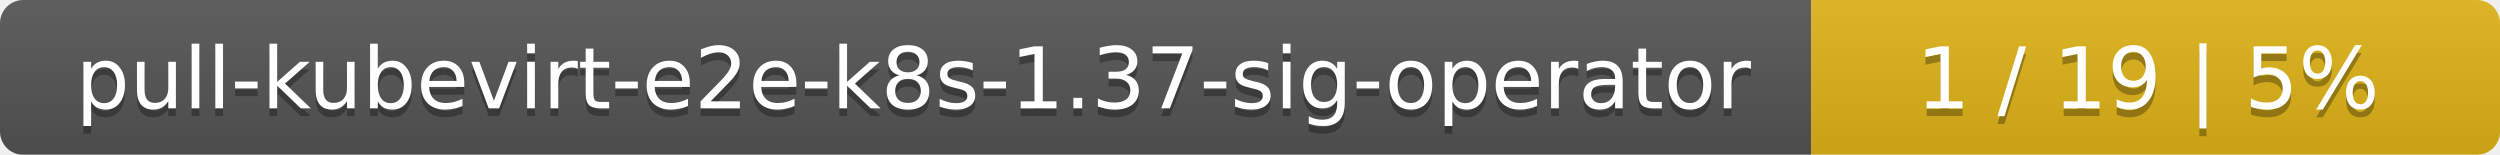
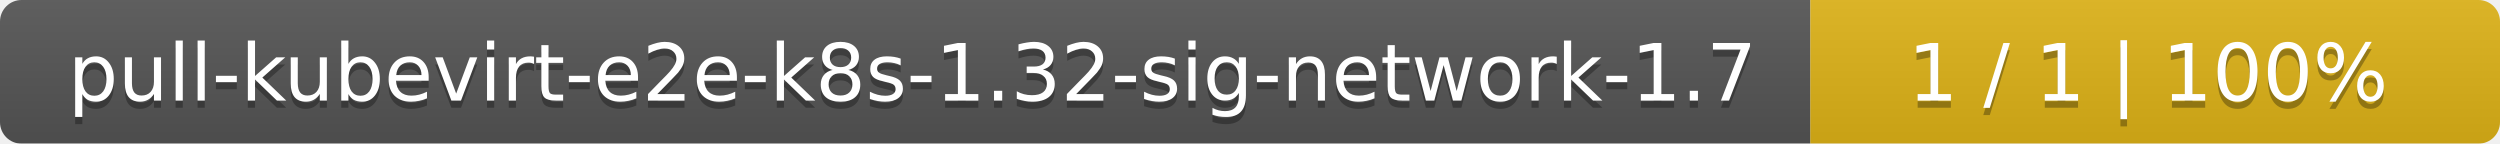
- <svg xmlns="http://www.w3.org/2000/svg" width="323" height="20">
+ <svg xmlns="http://www.w3.org/2000/svg" width="348" height="20">
  <linearGradient id="smooth" x2="0" y2="100%">
    <stop offset="0" stop-color="#bbb" stop-opacity=".1" />
    <stop offset="1" stop-opacity=".1" />
  </linearGradient>
  <mask id="round">
-     <rect width="323" height="20" rx="3" fill="#fff" />
+     <rect width="348" height="20" rx="3" fill="#fff" />
  </mask>
  <g mask="url(#round)">
-     <rect width="234" height="20" fill="#555" />
-     <rect x="234" width="89" height="20" fill="#dfb317" />
-     <rect width="323" height="20" fill="url(#smooth)" />
+     <rect width="252" height="20" fill="#555" />
+     <rect x="252" width="96" height="20" fill="#dfb317" />
+     <rect width="348" height="20" fill="url(#smooth)" />
  </g>
  <g fill="#fff" text-anchor="middle" font-family="DejaVu Sans,Verdana,Geneva,sans-serif" font-size="11">
-     <text x="118" y="15" fill="#010101" fill-opacity=".3">pull-kubevirt-e2e-k8s-1.37-sig-operator</text>
-     <text x="118" y="14">pull-kubevirt-e2e-k8s-1.37-sig-operator</text>
-     <text x="277.5" y="15" fill="#010101" fill-opacity=".3">1 / 19    |    5%</text>
-     <text x="277.5" y="14">1 / 19    |    5%</text>
+     <text x="127" y="15" fill="#010101" fill-opacity=".3">pull-kubevirt-e2e-k8s-1.32-sig-network-1.7</text>
+     <text x="127" y="14">pull-kubevirt-e2e-k8s-1.32-sig-network-1.7</text>
+     <text x="299" y="15" fill="#010101" fill-opacity=".3">1 / 1    |    100%</text>
+     <text x="299" y="14">1 / 1    |    100%</text>
  </g>
</svg>
